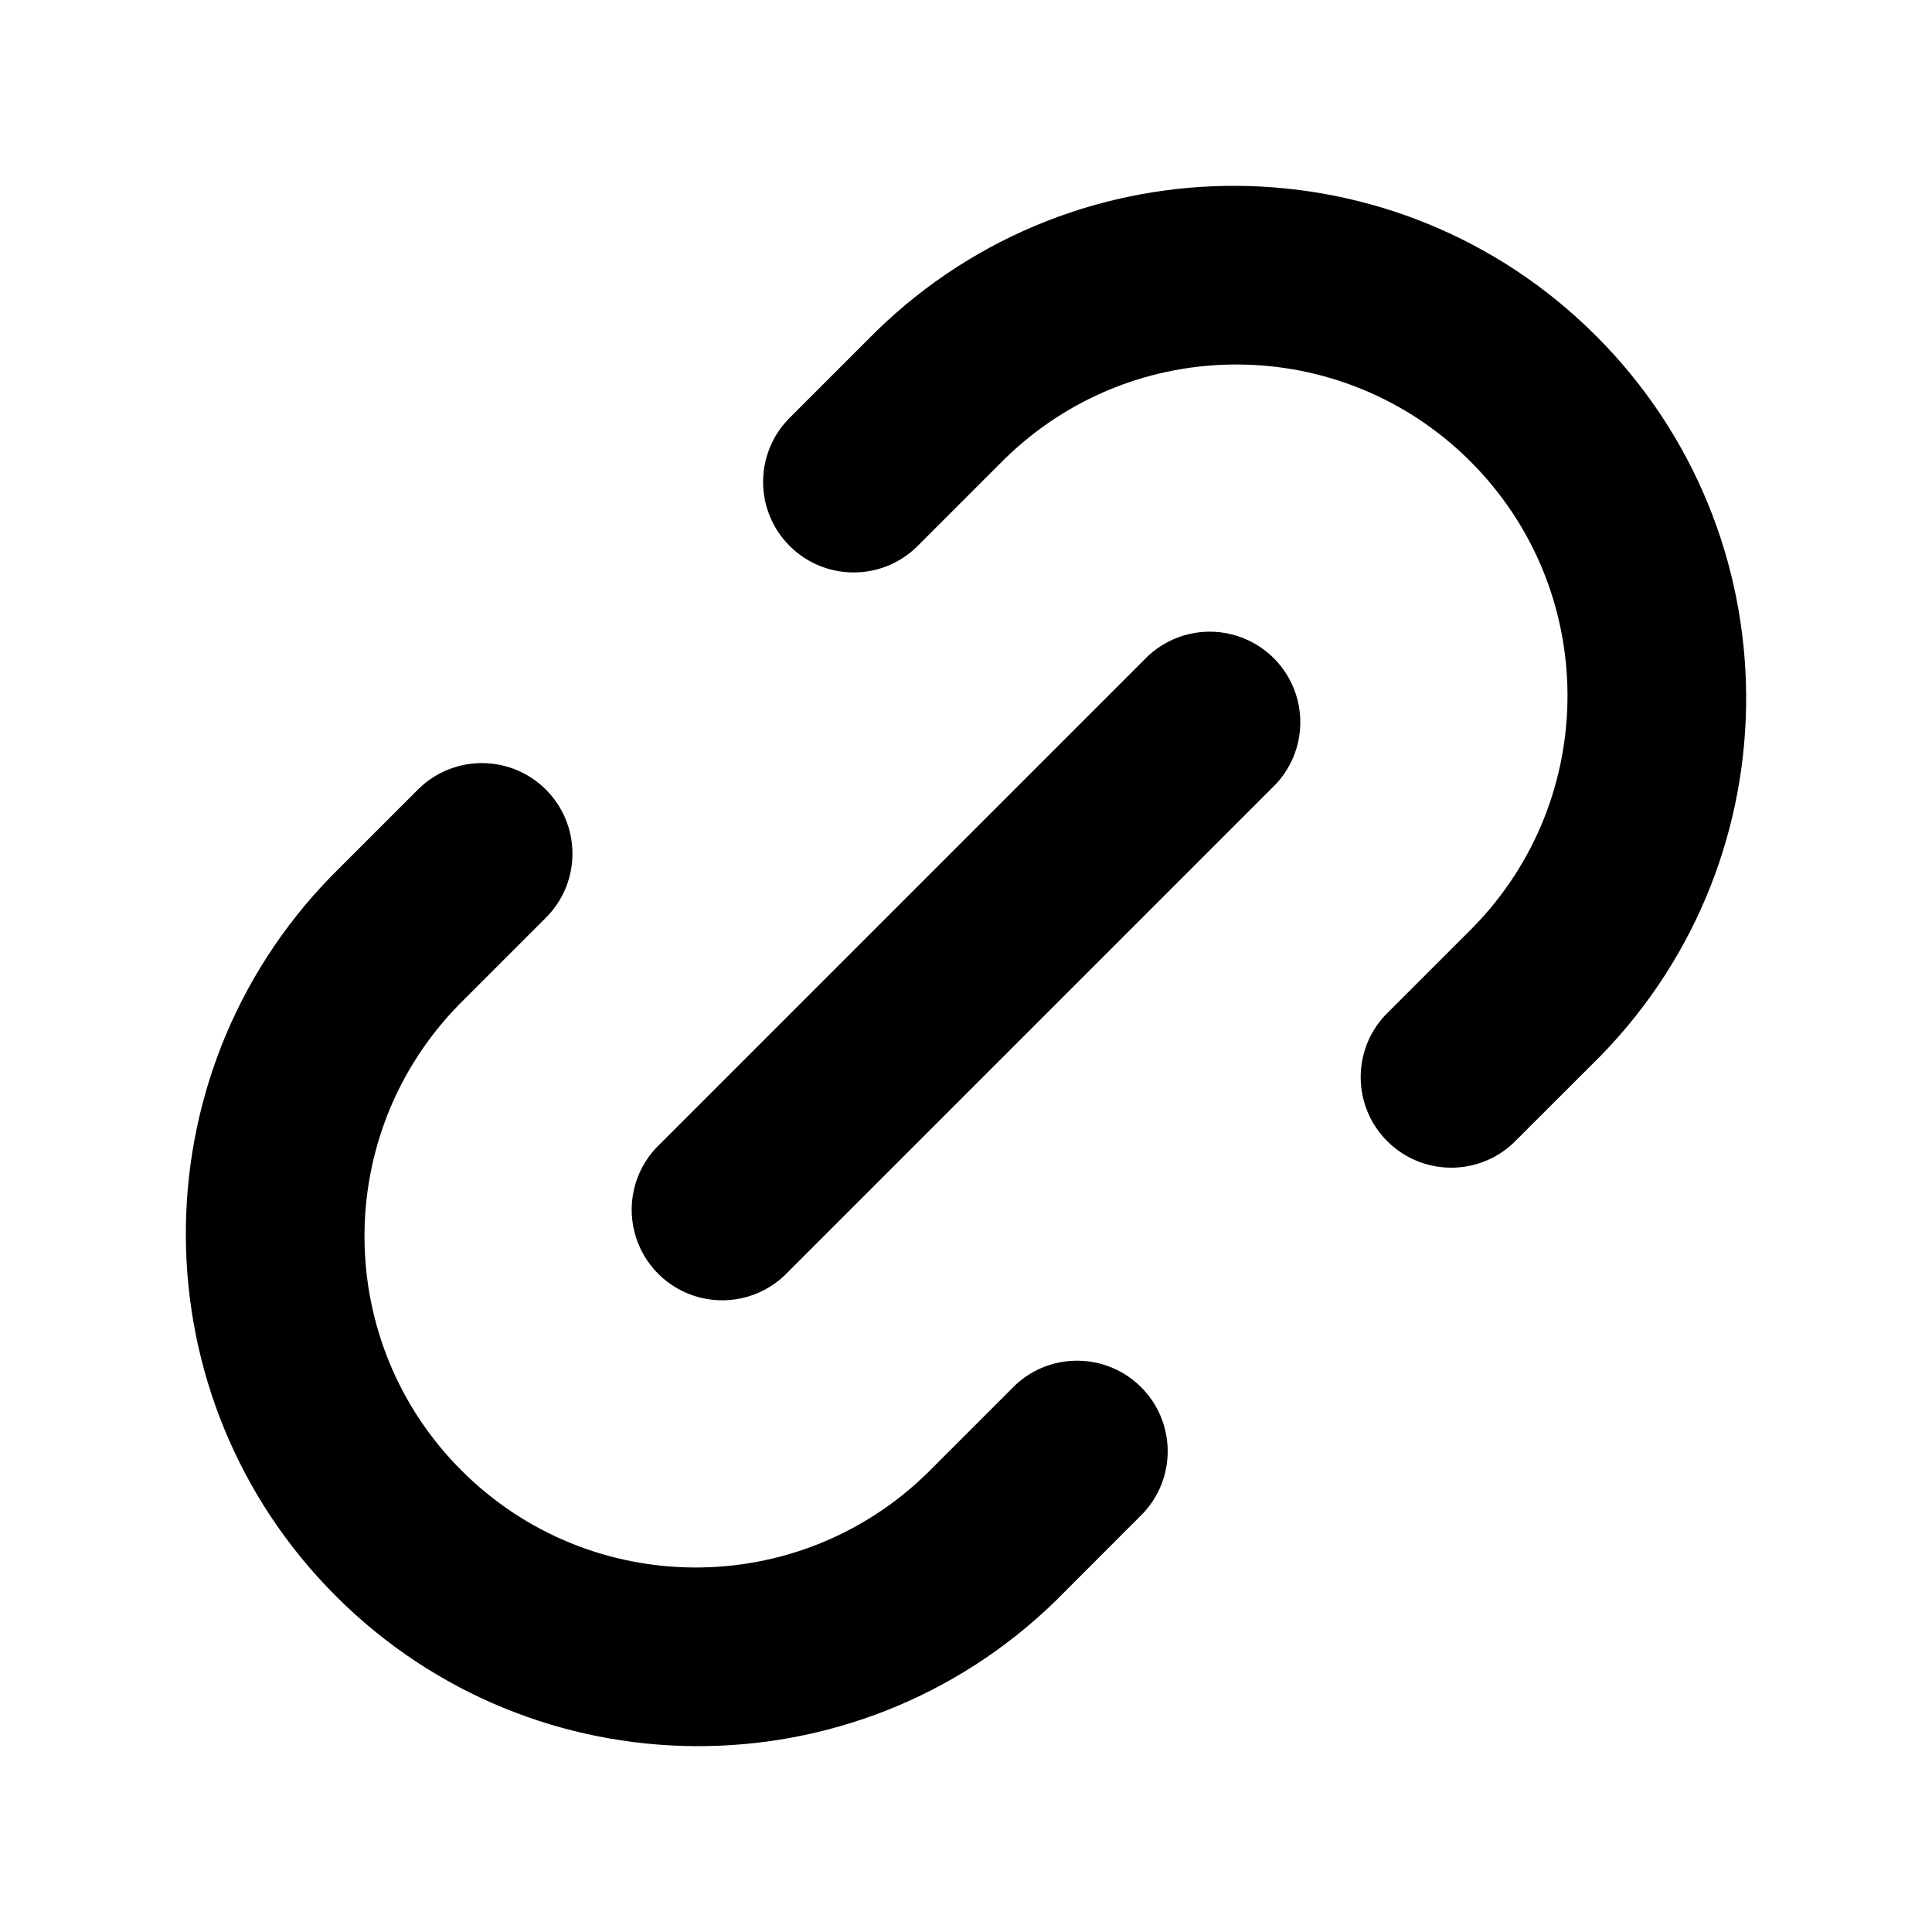
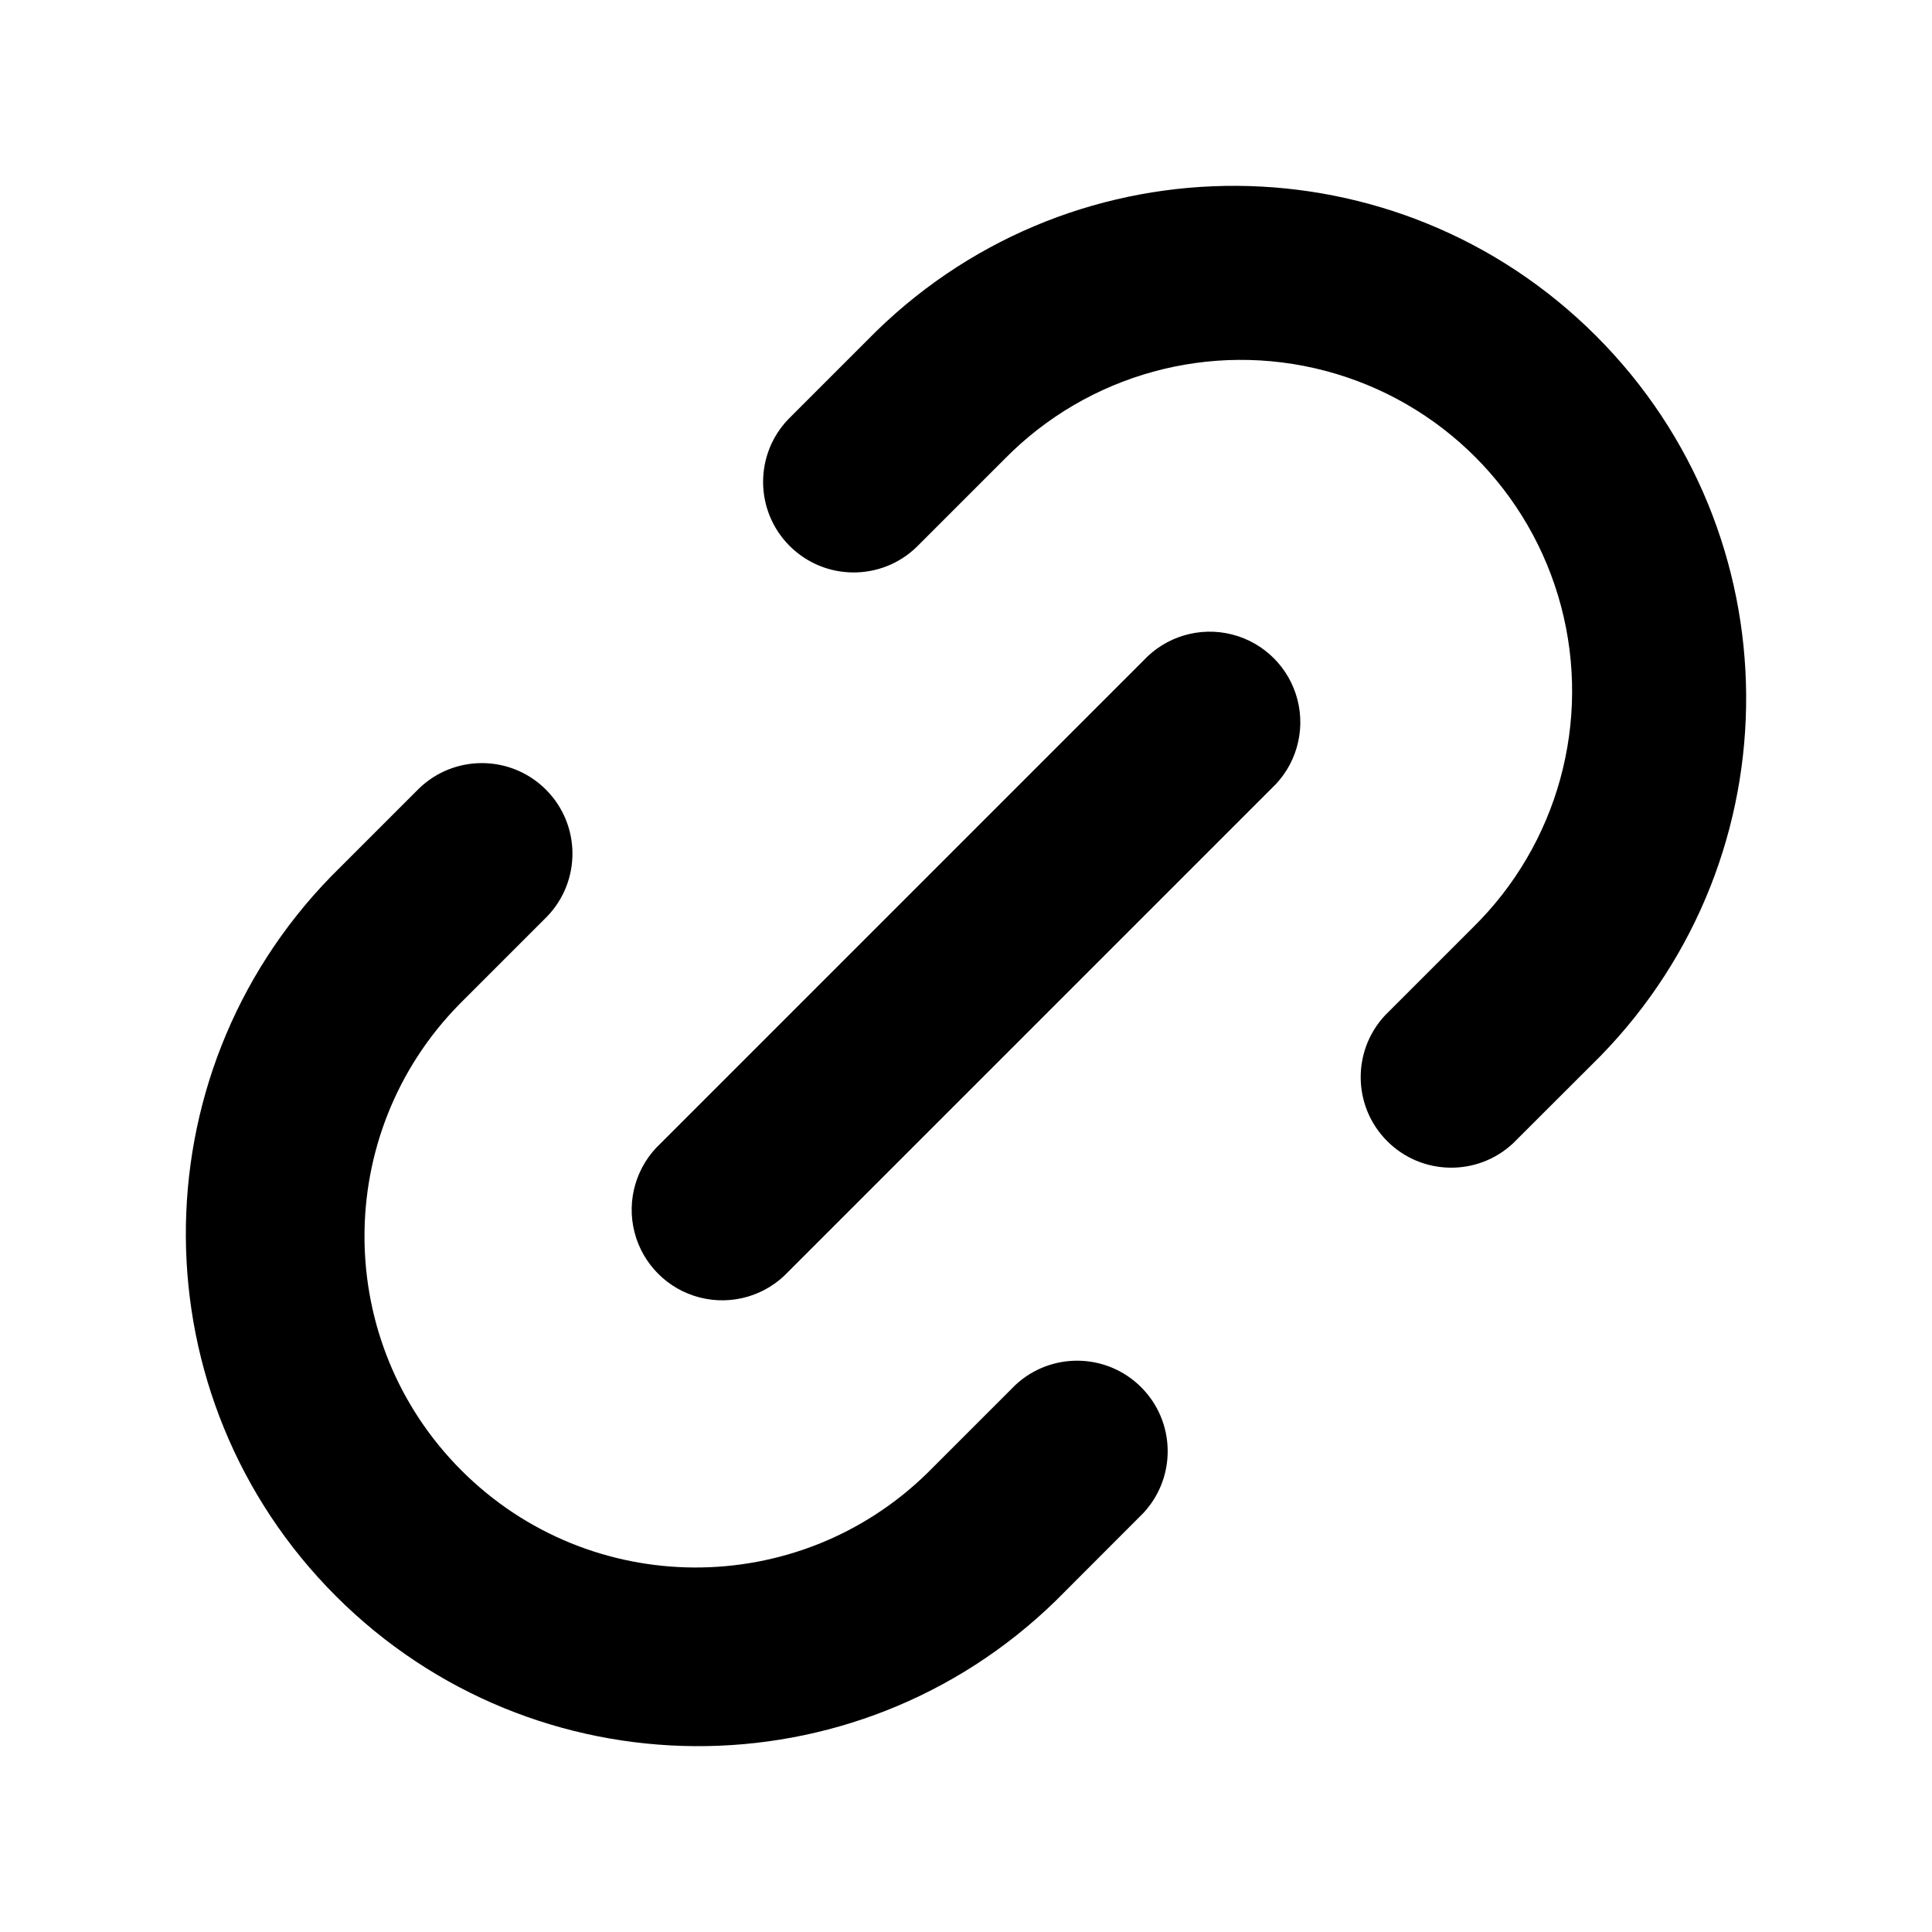
<svg xmlns="http://www.w3.org/2000/svg" width="16" height="16" fill="none" viewBox="0 0 16 16">
-   <path fill="currentColor" fill-rule="evenodd" d="M3.47 6.53a.75.75 0 0 1 1.06 1.061l-.727.727a2.743 2.743 0 0 0 3.879 3.879l.727-.727a.75.75 0 0 1 1.06 1.06l-.726.727a4.243 4.243 0 0 1-6-6l.727-.727Zm8 1.879a.75.75 0 0 0 1.06 1.06l.727-.726a4.243 4.243 0 0 0-6-6l-.727.727a.75.75 0 0 0 1.061 1.06l.727-.727a2.743 2.743 0 0 1 3.879 3.879l-.727.727Zm-.94-1.879a.75.75 0 1 0-1.06-1.06l-4 4a.75.75 0 1 0 1.06 1.06l4-4Z" clip-rule="evenodd" />
+   <path fill="currentColor" fill-rule="evenodd" d="M3.47 6.53a.75.75 0 0 1 1.06 1.061l-.727.727a2.743 2.743 0 0 0 3.879 3.879l.727-.727a.75.75 0 0 1 1.06 1.06l-.726.727a4.243 4.243 0 0 1-6-6l.727-.727Zm8 1.879a.75.75 0 0 0 1.06 1.06l.727-.726a4.243 4.243 0 0 0-6-6l-.727.727a.75.75 0 0 0 1.061 1.06l.727-.727a2.743 2.743 0 1 1 3.879 3.879l-.727.727Zm-.94-1.879a.75.75 0 1 0-1.06-1.06l-4 4a.75.75 0 1 0 1.06 1.06l4-4Z" clip-rule="evenodd" />
</svg>
